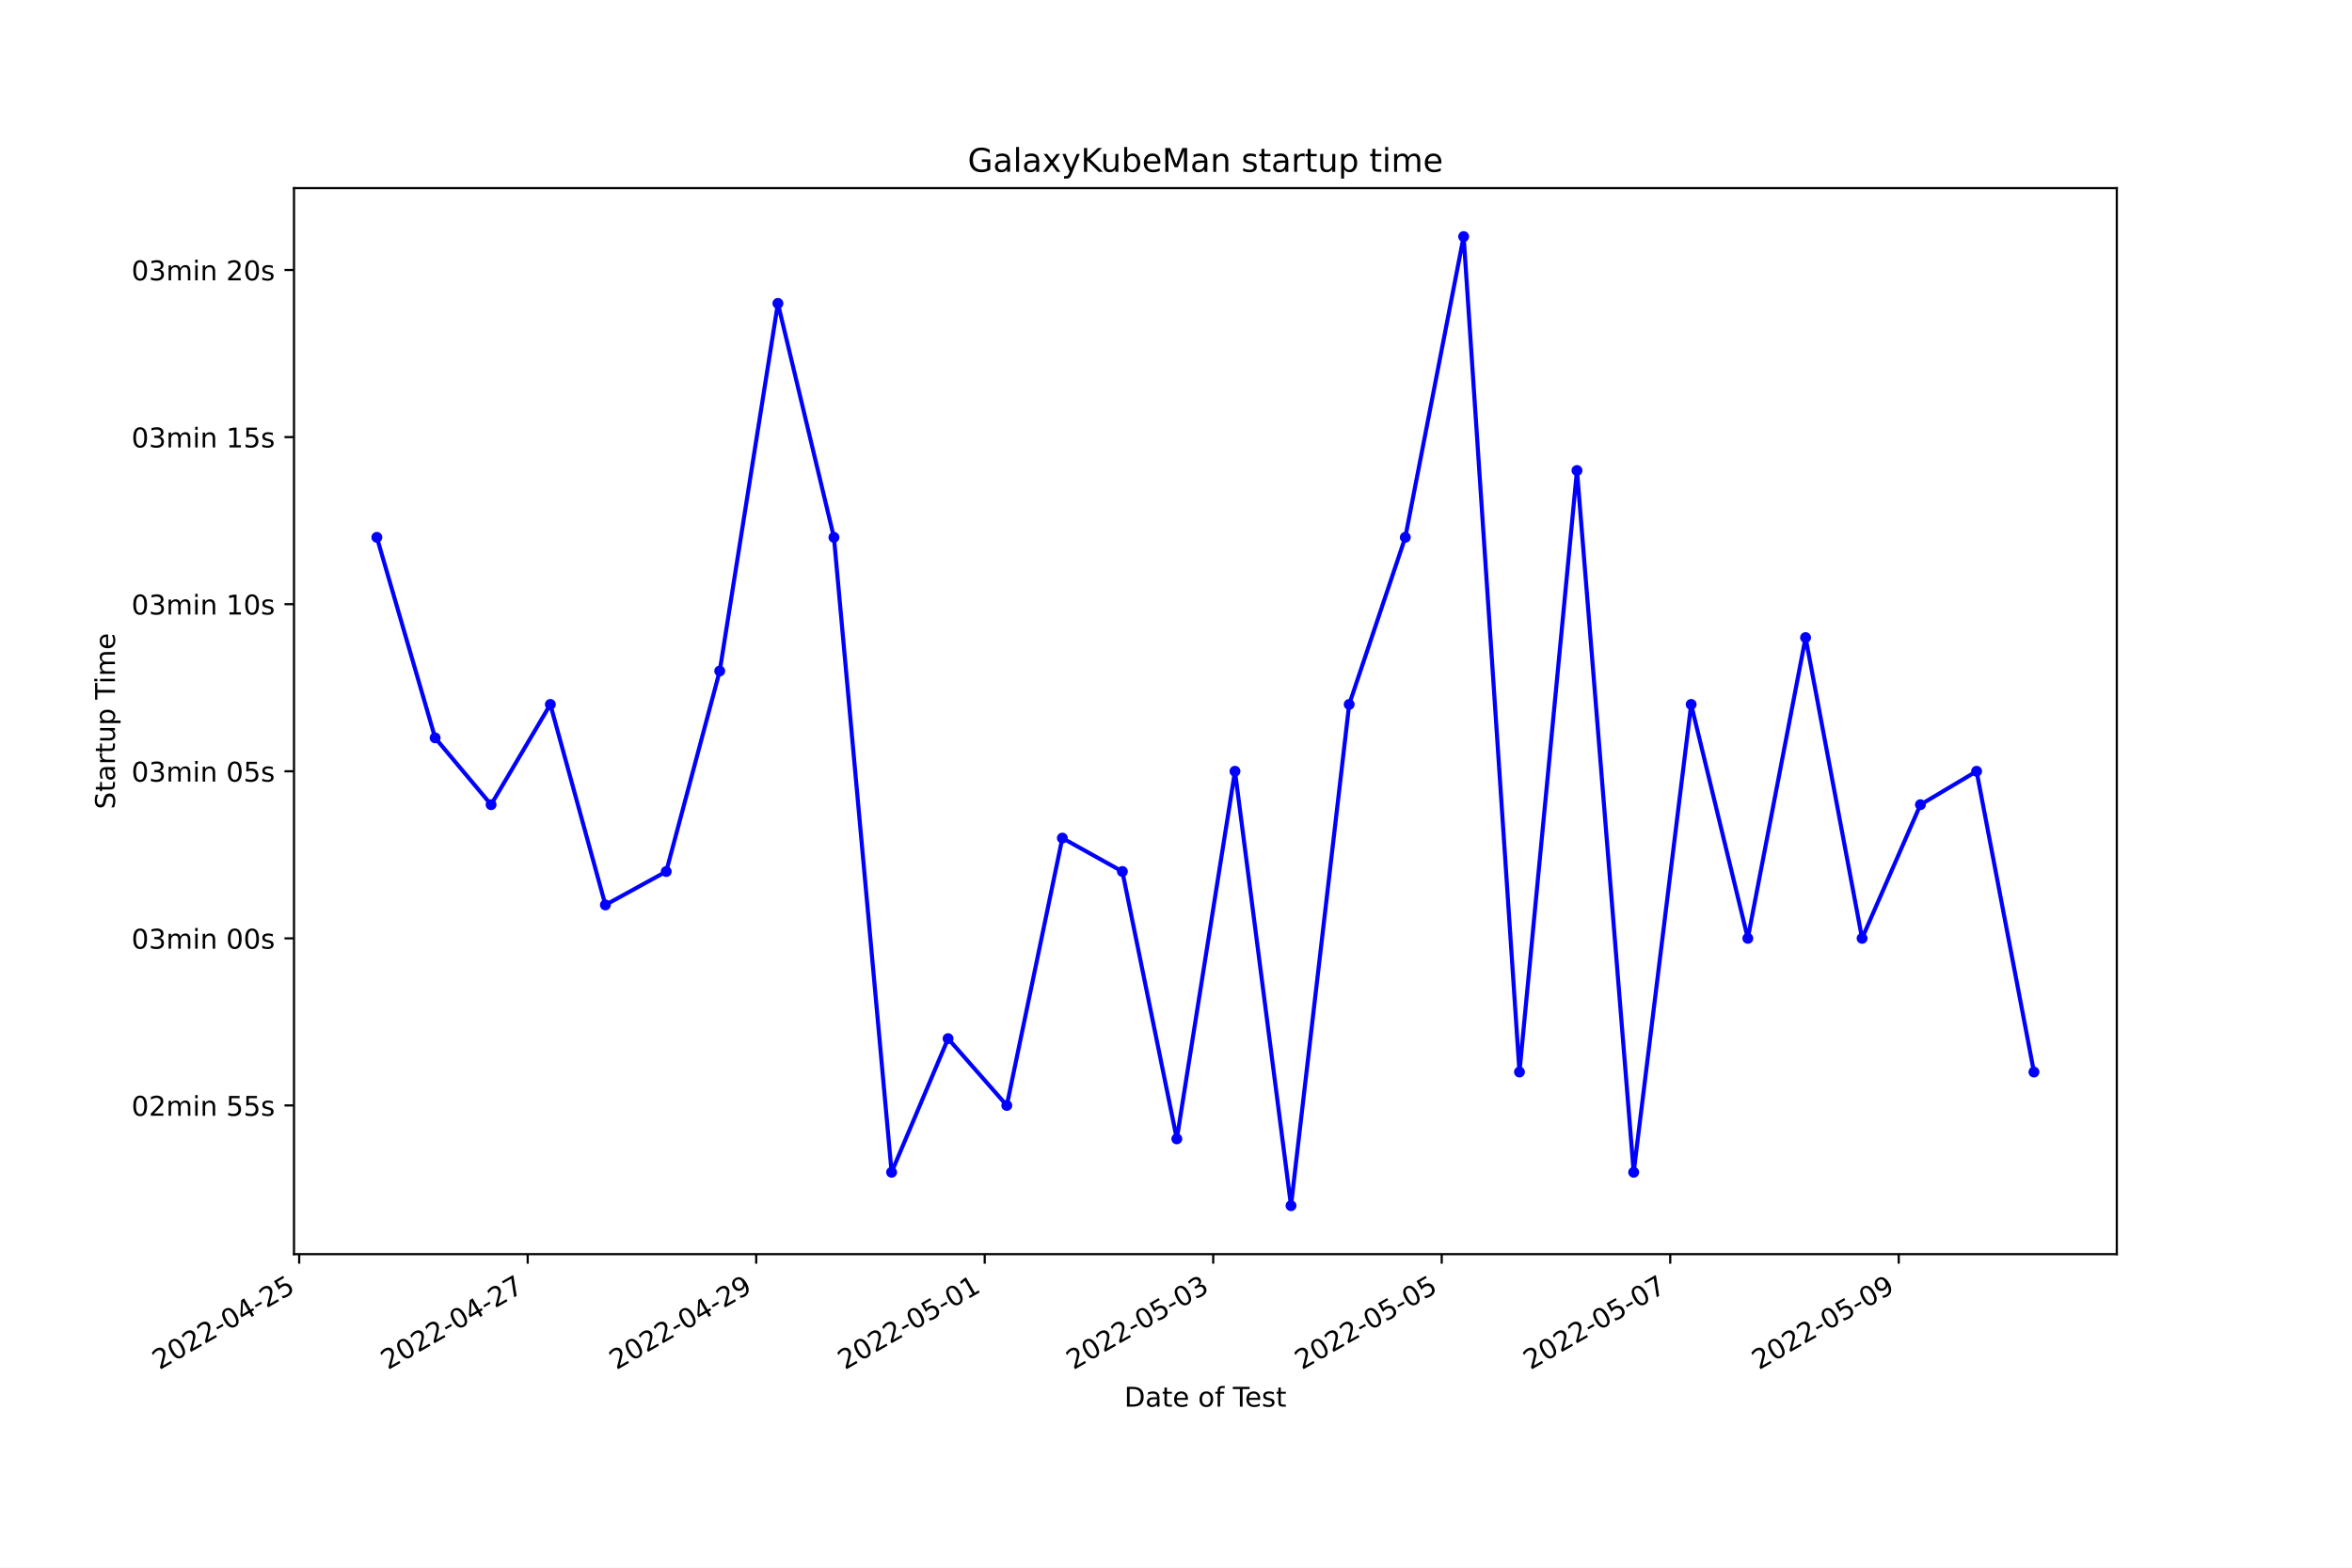
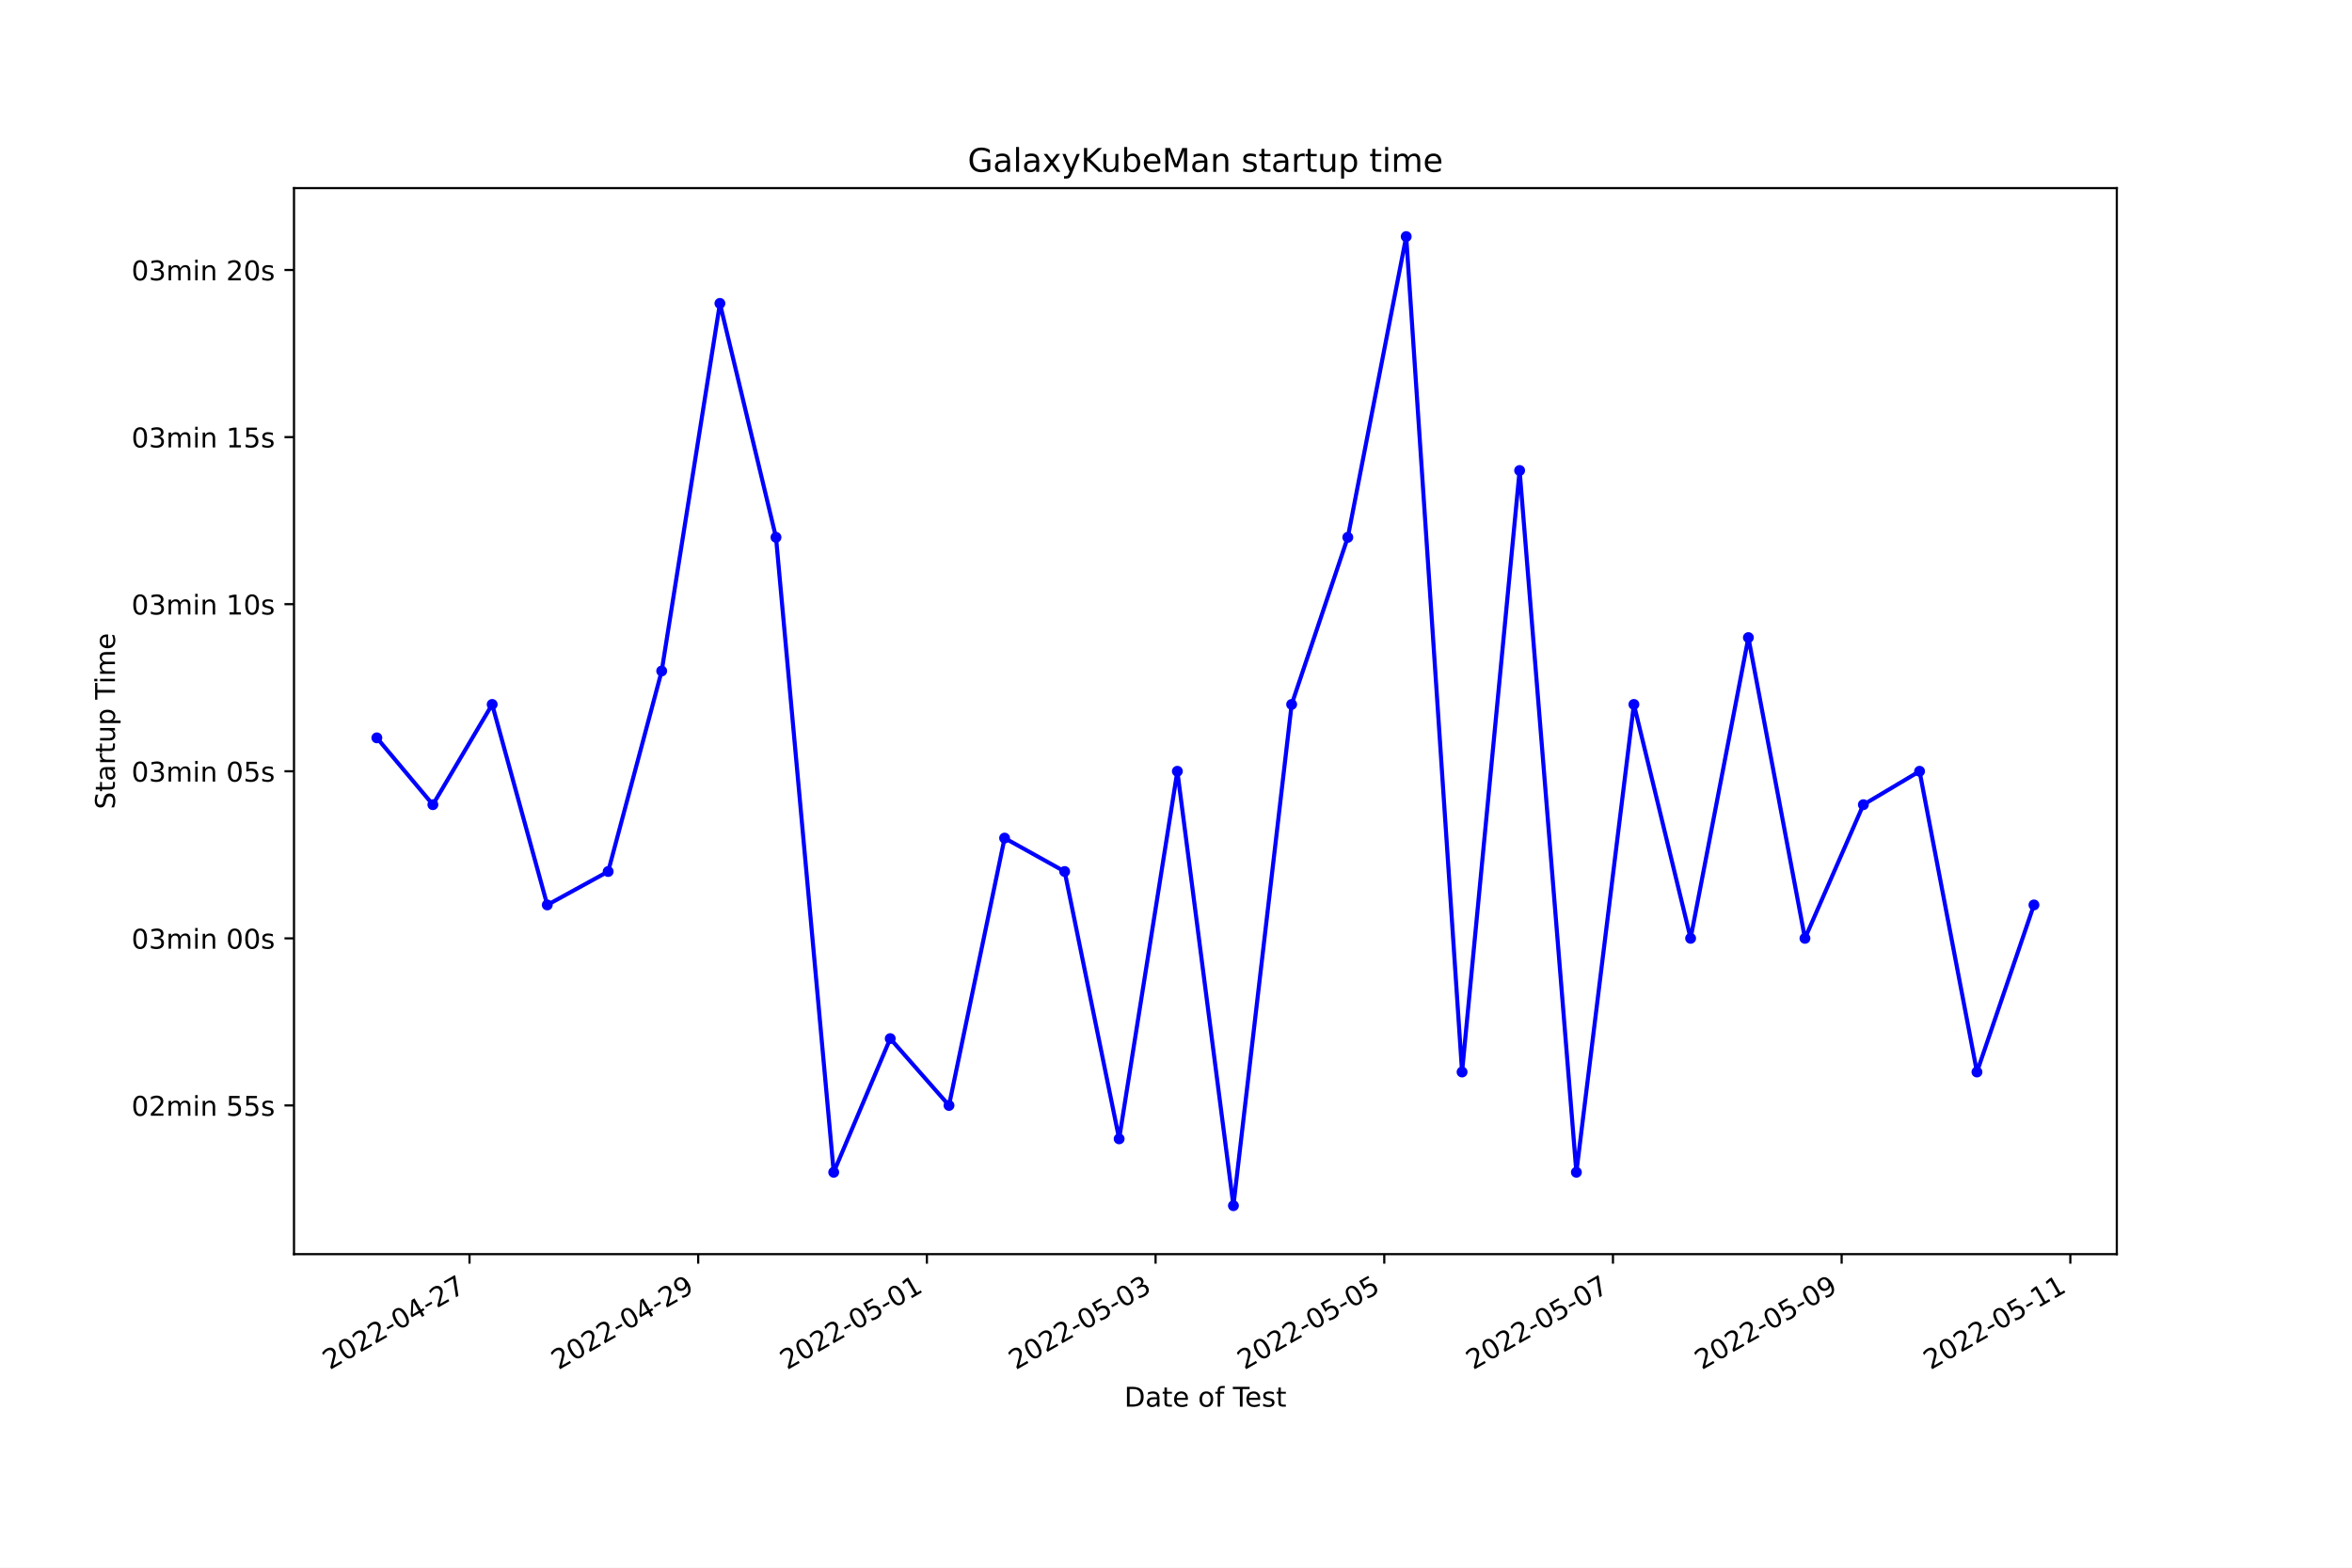
<svg xmlns="http://www.w3.org/2000/svg" xmlns:xlink="http://www.w3.org/1999/xlink" width="864pt" height="576pt" viewBox="0 0 864 576" version="1.1">
  <defs>
    <style type="text/css">*{stroke-linejoin: round; stroke-linecap: butt}</style>
  </defs>
  <g id="figure_1">
    <g id="patch_1">
      <path d="M 0 576  L 864 576  L 864 0  L 0 0  z " style="fill: #ffffff" />
    </g>
    <g id="axes_1">
      <g id="patch_2">
        <path d="M 108 460.8  L 777.6 460.8  L 777.6 69.12  L 108 69.12  z " style="fill: #ffffff" />
      </g>
      <g id="matplotlib.axis_1">
        <g id="xtick_1">
          <g id="line2d_1">
            <defs>
-               <path id="m8ca5e61f4d" d="M 0 0  L 0 3.5  " style="stroke: #000000; stroke-width: 0.8" />
+               <path id="mb7b96605a3" d="M 0 0  L 0 3.5  " style="stroke: #000000; stroke-width: 0.8" />
            </defs>
            <g>
-               <use xlink:href="#m8ca5e61f4d" x="109.906" y="460.8" style="stroke: #000000; stroke-width: 0.8" />
+               <use xlink:href="#mb7b96605a3" x="172.474" y="460.8" style="stroke: #000000; stroke-width: 0.8" />
            </g>
          </g>
          <g id="text_1">
-             <g transform="translate(58.53659 503.4383)rotate(-30)scale(0.1 -0.1)">
+             <g transform="translate(121.1043 503.4383)rotate(-30)scale(0.1 -0.1)">
              <defs>
                <path id="DejaVuSans-32" d="M 1228 531  L 3431 531  L 3431 0  L 469 0  L 469 531  Q 828 903 1448 1529  Q 2069 2156 2228 2338  Q 2531 2678 2651 2914  Q 2772 3150 2772 3378  Q 2772 3750 2511 3984  Q 2250 4219 1831 4219  Q 1534 4219 1204 4116  Q 875 4013 500 3803  L 500 4441  Q 881 4594 1212 4672  Q 1544 4750 1819 4750  Q 2544 4750 2975 4387  Q 3406 4025 3406 3419  Q 3406 3131 3298 2873  Q 3191 2616 2906 2266  Q 2828 2175 2409 1742  Q 1991 1309 1228 531  z " transform="scale(0.015625)" />
                <path id="DejaVuSans-30" d="M 2034 4250  Q 1547 4250 1301 3770  Q 1056 3291 1056 2328  Q 1056 1369 1301 889  Q 1547 409 2034 409  Q 2525 409 2770 889  Q 3016 1369 3016 2328  Q 3016 3291 2770 3770  Q 2525 4250 2034 4250  z M 2034 4750  Q 2819 4750 3233 4129  Q 3647 3509 3647 2328  Q 3647 1150 3233 529  Q 2819 -91 2034 -91  Q 1250 -91 836 529  Q 422 1150 422 2328  Q 422 3509 836 4129  Q 1250 4750 2034 4750  z " transform="scale(0.015625)" />
                <path id="DejaVuSans-2d" d="M 313 2009  L 1997 2009  L 1997 1497  L 313 1497  L 313 2009  z " transform="scale(0.015625)" />
                <path id="DejaVuSans-34" d="M 2419 4116  L 825 1625  L 2419 1625  L 2419 4116  z M 2253 4666  L 3047 4666  L 3047 1625  L 3713 1625  L 3713 1100  L 3047 1100  L 3047 0  L 2419 0  L 2419 1100  L 313 1100  L 313 1709  L 2253 4666  z " transform="scale(0.015625)" />
-                 <path id="DejaVuSans-35" d="M 691 4666  L 3169 4666  L 3169 4134  L 1269 4134  L 1269 2991  Q 1406 3038 1543 3061  Q 1681 3084 1819 3084  Q 2600 3084 3056 2656  Q 3513 2228 3513 1497  Q 3513 744 3044 326  Q 2575 -91 1722 -91  Q 1428 -91 1123 -41  Q 819 9 494 109  L 494 744  Q 775 591 1075 516  Q 1375 441 1709 441  Q 2250 441 2565 725  Q 2881 1009 2881 1497  Q 2881 1984 2565 2268  Q 2250 2553 1709 2553  Q 1456 2553 1204 2497  Q 953 2441 691 2322  L 691 4666  z " transform="scale(0.015625)" />
+                 <path id="DejaVuSans-37" d="M 525 4666  L 3525 4666  L 3525 4397  L 1831 0  L 1172 0  L 2766 4134  L 525 4134  L 525 4666  z " transform="scale(0.015625)" />
              </defs>
              <use xlink:href="#DejaVuSans-32" />
              <use xlink:href="#DejaVuSans-30" x="63.623" />
              <use xlink:href="#DejaVuSans-32" x="127.246" />
              <use xlink:href="#DejaVuSans-32" x="190.869" />
              <use xlink:href="#DejaVuSans-2d" x="254.492" />
              <use xlink:href="#DejaVuSans-30" x="290.576" />
              <use xlink:href="#DejaVuSans-34" x="354.199" />
              <use xlink:href="#DejaVuSans-2d" x="417.822" />
              <use xlink:href="#DejaVuSans-32" x="453.906" />
-               <use xlink:href="#DejaVuSans-35" x="517.529" />
+               <use xlink:href="#DejaVuSans-37" x="517.529" />
            </g>
          </g>
        </g>
        <g id="xtick_2">
          <g id="line2d_2">
            <g>
-               <use xlink:href="#m8ca5e61f4d" x="193.847" y="460.8" style="stroke: #000000; stroke-width: 0.8" />
+               <use xlink:href="#mb7b96605a3" x="256.482" y="460.8" style="stroke: #000000; stroke-width: 0.8" />
            </g>
          </g>
          <g id="text_2">
-             <g transform="translate(142.4779 503.4383)rotate(-30)scale(0.1 -0.1)">
-               <defs>
-                 <path id="DejaVuSans-37" d="M 525 4666  L 3525 4666  L 3525 4397  L 1831 0  L 1172 0  L 2766 4134  L 525 4134  L 525 4666  z " transform="scale(0.015625)" />
-               </defs>
-               <use xlink:href="#DejaVuSans-32" />
-               <use xlink:href="#DejaVuSans-30" x="63.623" />
-               <use xlink:href="#DejaVuSans-32" x="127.246" />
-               <use xlink:href="#DejaVuSans-32" x="190.869" />
-               <use xlink:href="#DejaVuSans-2d" x="254.492" />
-               <use xlink:href="#DejaVuSans-30" x="290.576" />
-               <use xlink:href="#DejaVuSans-34" x="354.199" />
-               <use xlink:href="#DejaVuSans-2d" x="417.822" />
-               <use xlink:href="#DejaVuSans-32" x="453.906" />
-               <use xlink:href="#DejaVuSans-37" x="517.529" />
-             </g>
-           </g>
-         </g>
-         <g id="xtick_3">
-           <g id="line2d_3">
-             <g>
-               <use xlink:href="#m8ca5e61f4d" x="277.789" y="460.8" style="stroke: #000000; stroke-width: 0.8" />
-             </g>
-           </g>
-           <g id="text_3">
-             <g transform="translate(226.4191 503.4383)rotate(-30)scale(0.1 -0.1)">
+             <g transform="translate(205.1123 503.4383)rotate(-30)scale(0.1 -0.1)">
              <defs>
                <path id="DejaVuSans-39" d="M 703 97  L 703 672  Q 941 559 1184 500  Q 1428 441 1663 441  Q 2288 441 2617 861  Q 2947 1281 2994 2138  Q 2813 1869 2534 1725  Q 2256 1581 1919 1581  Q 1219 1581 811 2004  Q 403 2428 403 3163  Q 403 3881 828 4315  Q 1253 4750 1959 4750  Q 2769 4750 3195 4129  Q 3622 3509 3622 2328  Q 3622 1225 3098 567  Q 2575 -91 1691 -91  Q 1453 -91 1209 -44  Q 966 3 703 97  z M 1959 2075  Q 2384 2075 2632 2365  Q 2881 2656 2881 3163  Q 2881 3666 2632 3958  Q 2384 4250 1959 4250  Q 1534 4250 1286 3958  Q 1038 3666 1038 3163  Q 1038 2656 1286 2365  Q 1534 2075 1959 2075  z " transform="scale(0.015625)" />
              </defs>
              <use xlink:href="#DejaVuSans-32" />
              <use xlink:href="#DejaVuSans-30" x="63.623" />
              <use xlink:href="#DejaVuSans-32" x="127.246" />
              <use xlink:href="#DejaVuSans-32" x="190.869" />
              <use xlink:href="#DejaVuSans-2d" x="254.492" />
              <use xlink:href="#DejaVuSans-30" x="290.576" />
              <use xlink:href="#DejaVuSans-34" x="354.199" />
              <use xlink:href="#DejaVuSans-2d" x="417.822" />
              <use xlink:href="#DejaVuSans-32" x="453.906" />
              <use xlink:href="#DejaVuSans-39" x="517.529" />
            </g>
          </g>
        </g>
+         <g id="xtick_3">
+           <g id="line2d_3">
+             <g>
+               <use xlink:href="#mb7b96605a3" x="340.49" y="460.8" style="stroke: #000000; stroke-width: 0.8" />
+             </g>
+           </g>
+           <g id="text_3">
+             <g transform="translate(289.1204 503.4383)rotate(-30)scale(0.1 -0.1)">
+               <defs>
+                 <path id="DejaVuSans-35" d="M 691 4666  L 3169 4666  L 3169 4134  L 1269 4134  L 1269 2991  Q 1406 3038 1543 3061  Q 1681 3084 1819 3084  Q 2600 3084 3056 2656  Q 3513 2228 3513 1497  Q 3513 744 3044 326  Q 2575 -91 1722 -91  Q 1428 -91 1123 -41  Q 819 9 494 109  L 494 744  Q 775 591 1075 516  Q 1375 441 1709 441  Q 2250 441 2565 725  Q 2881 1009 2881 1497  Q 2881 1984 2565 2268  Q 2250 2553 1709 2553  Q 1456 2553 1204 2497  Q 953 2441 691 2322  L 691 4666  z " transform="scale(0.015625)" />
+                 <path id="DejaVuSans-31" d="M 794 531  L 1825 531  L 1825 4091  L 703 3866  L 703 4441  L 1819 4666  L 2450 4666  L 2450 531  L 3481 531  L 3481 0  L 794 0  L 794 531  z " transform="scale(0.015625)" />
+               </defs>
+               <use xlink:href="#DejaVuSans-32" />
+               <use xlink:href="#DejaVuSans-30" x="63.623" />
+               <use xlink:href="#DejaVuSans-32" x="127.246" />
+               <use xlink:href="#DejaVuSans-32" x="190.869" />
+               <use xlink:href="#DejaVuSans-2d" x="254.492" />
+               <use xlink:href="#DejaVuSans-30" x="290.576" />
+               <use xlink:href="#DejaVuSans-35" x="354.199" />
+               <use xlink:href="#DejaVuSans-2d" x="417.822" />
+               <use xlink:href="#DejaVuSans-30" x="453.906" />
+               <use xlink:href="#DejaVuSans-31" x="517.529" />
+             </g>
+           </g>
+         </g>
        <g id="xtick_4">
          <g id="line2d_4">
            <g>
-               <use xlink:href="#m8ca5e61f4d" x="361.73" y="460.8" style="stroke: #000000; stroke-width: 0.8" />
+               <use xlink:href="#mb7b96605a3" x="424.498" y="460.8" style="stroke: #000000; stroke-width: 0.8" />
            </g>
          </g>
          <g id="text_4">
-             <g transform="translate(310.3604 503.4383)rotate(-30)scale(0.1 -0.1)">
-               <defs>
-                 <path id="DejaVuSans-31" d="M 794 531  L 1825 531  L 1825 4091  L 703 3866  L 703 4441  L 1819 4666  L 2450 4666  L 2450 531  L 3481 531  L 3481 0  L 794 0  L 794 531  z " transform="scale(0.015625)" />
-               </defs>
-               <use xlink:href="#DejaVuSans-32" />
-               <use xlink:href="#DejaVuSans-30" x="63.623" />
-               <use xlink:href="#DejaVuSans-32" x="127.246" />
-               <use xlink:href="#DejaVuSans-32" x="190.869" />
-               <use xlink:href="#DejaVuSans-2d" x="254.492" />
-               <use xlink:href="#DejaVuSans-30" x="290.576" />
-               <use xlink:href="#DejaVuSans-35" x="354.199" />
-               <use xlink:href="#DejaVuSans-2d" x="417.822" />
-               <use xlink:href="#DejaVuSans-30" x="453.906" />
-               <use xlink:href="#DejaVuSans-31" x="517.529" />
-             </g>
-           </g>
-         </g>
-         <g id="xtick_5">
-           <g id="line2d_5">
-             <g>
-               <use xlink:href="#m8ca5e61f4d" x="445.671" y="460.8" style="stroke: #000000; stroke-width: 0.8" />
-             </g>
-           </g>
-           <g id="text_5">
-             <g transform="translate(394.3017 503.4383)rotate(-30)scale(0.1 -0.1)">
+             <g transform="translate(373.1284 503.4383)rotate(-30)scale(0.1 -0.1)">
              <defs>
                <path id="DejaVuSans-33" d="M 2597 2516  Q 3050 2419 3304 2112  Q 3559 1806 3559 1356  Q 3559 666 3084 287  Q 2609 -91 1734 -91  Q 1441 -91 1130 -33  Q 819 25 488 141  L 488 750  Q 750 597 1062 519  Q 1375 441 1716 441  Q 2309 441 2620 675  Q 2931 909 2931 1356  Q 2931 1769 2642 2001  Q 2353 2234 1838 2234  L 1294 2234  L 1294 2753  L 1863 2753  Q 2328 2753 2575 2939  Q 2822 3125 2822 3475  Q 2822 3834 2567 4026  Q 2313 4219 1838 4219  Q 1578 4219 1281 4162  Q 984 4106 628 3988  L 628 4550  Q 988 4650 1302 4700  Q 1616 4750 1894 4750  Q 2613 4750 3031 4423  Q 3450 4097 3450 3541  Q 3450 3153 3228 2886  Q 3006 2619 2597 2516  z " transform="scale(0.015625)" />
              </defs>
              <use xlink:href="#DejaVuSans-32" />
              <use xlink:href="#DejaVuSans-30" x="63.623" />
              <use xlink:href="#DejaVuSans-32" x="127.246" />
              <use xlink:href="#DejaVuSans-32" x="190.869" />
              <use xlink:href="#DejaVuSans-2d" x="254.492" />
              <use xlink:href="#DejaVuSans-30" x="290.576" />
              <use xlink:href="#DejaVuSans-35" x="354.199" />
              <use xlink:href="#DejaVuSans-2d" x="417.822" />
              <use xlink:href="#DejaVuSans-30" x="453.906" />
              <use xlink:href="#DejaVuSans-33" x="517.529" />
            </g>
          </g>
        </g>
+         <g id="xtick_5">
+           <g id="line2d_5">
+             <g>
+               <use xlink:href="#mb7b96605a3" x="508.506" y="460.8" style="stroke: #000000; stroke-width: 0.8" />
+             </g>
+           </g>
+           <g id="text_5">
+             <g transform="translate(457.1365 503.4383)rotate(-30)scale(0.1 -0.1)">
+               <use xlink:href="#DejaVuSans-32" />
+               <use xlink:href="#DejaVuSans-30" x="63.623" />
+               <use xlink:href="#DejaVuSans-32" x="127.246" />
+               <use xlink:href="#DejaVuSans-32" x="190.869" />
+               <use xlink:href="#DejaVuSans-2d" x="254.492" />
+               <use xlink:href="#DejaVuSans-30" x="290.576" />
+               <use xlink:href="#DejaVuSans-35" x="354.199" />
+               <use xlink:href="#DejaVuSans-2d" x="417.822" />
+               <use xlink:href="#DejaVuSans-30" x="453.906" />
+               <use xlink:href="#DejaVuSans-35" x="517.529" />
+             </g>
+           </g>
+         </g>
        <g id="xtick_6">
          <g id="line2d_6">
            <g>
-               <use xlink:href="#m8ca5e61f4d" x="529.612" y="460.8" style="stroke: #000000; stroke-width: 0.8" />
+               <use xlink:href="#mb7b96605a3" x="592.514" y="460.8" style="stroke: #000000; stroke-width: 0.8" />
            </g>
          </g>
          <g id="text_6">
-             <g transform="translate(478.243 503.4383)rotate(-30)scale(0.1 -0.1)">
+             <g transform="translate(541.1445 503.4383)rotate(-30)scale(0.1 -0.1)">
              <use xlink:href="#DejaVuSans-32" />
              <use xlink:href="#DejaVuSans-30" x="63.623" />
              <use xlink:href="#DejaVuSans-32" x="127.246" />
              <use xlink:href="#DejaVuSans-32" x="190.869" />
              <use xlink:href="#DejaVuSans-2d" x="254.492" />
              <use xlink:href="#DejaVuSans-30" x="290.576" />
              <use xlink:href="#DejaVuSans-35" x="354.199" />
              <use xlink:href="#DejaVuSans-2d" x="417.822" />
              <use xlink:href="#DejaVuSans-30" x="453.906" />
-               <use xlink:href="#DejaVuSans-35" x="517.529" />
+               <use xlink:href="#DejaVuSans-37" x="517.529" />
            </g>
          </g>
        </g>
        <g id="xtick_7">
          <g id="line2d_7">
            <g>
-               <use xlink:href="#m8ca5e61f4d" x="613.554" y="460.8" style="stroke: #000000; stroke-width: 0.8" />
+               <use xlink:href="#mb7b96605a3" x="676.522" y="460.8" style="stroke: #000000; stroke-width: 0.8" />
            </g>
          </g>
          <g id="text_7">
-             <g transform="translate(562.1843 503.4383)rotate(-30)scale(0.1 -0.1)">
+             <g transform="translate(625.1526 503.4383)rotate(-30)scale(0.1 -0.1)">
              <use xlink:href="#DejaVuSans-32" />
              <use xlink:href="#DejaVuSans-30" x="63.623" />
              <use xlink:href="#DejaVuSans-32" x="127.246" />
              <use xlink:href="#DejaVuSans-32" x="190.869" />
              <use xlink:href="#DejaVuSans-2d" x="254.492" />
              <use xlink:href="#DejaVuSans-30" x="290.576" />
              <use xlink:href="#DejaVuSans-35" x="354.199" />
              <use xlink:href="#DejaVuSans-2d" x="417.822" />
              <use xlink:href="#DejaVuSans-30" x="453.906" />
-               <use xlink:href="#DejaVuSans-37" x="517.529" />
+               <use xlink:href="#DejaVuSans-39" x="517.529" />
            </g>
          </g>
        </g>
        <g id="xtick_8">
          <g id="line2d_8">
            <g>
-               <use xlink:href="#m8ca5e61f4d" x="697.495" y="460.8" style="stroke: #000000; stroke-width: 0.8" />
+               <use xlink:href="#mb7b96605a3" x="760.53" y="460.8" style="stroke: #000000; stroke-width: 0.8" />
            </g>
          </g>
          <g id="text_8">
-             <g transform="translate(646.1255 503.4383)rotate(-30)scale(0.1 -0.1)">
-               <use xlink:href="#DejaVuSans-32" />
-               <use xlink:href="#DejaVuSans-30" x="63.623" />
-               <use xlink:href="#DejaVuSans-32" x="127.246" />
-               <use xlink:href="#DejaVuSans-32" x="190.869" />
-               <use xlink:href="#DejaVuSans-2d" x="254.492" />
-               <use xlink:href="#DejaVuSans-30" x="290.576" />
-               <use xlink:href="#DejaVuSans-35" x="354.199" />
-               <use xlink:href="#DejaVuSans-2d" x="417.822" />
-               <use xlink:href="#DejaVuSans-30" x="453.906" />
-               <use xlink:href="#DejaVuSans-39" x="517.529" />
+             <g transform="translate(709.1606 503.4383)rotate(-30)scale(0.1 -0.1)">
+               <use xlink:href="#DejaVuSans-32" />
+               <use xlink:href="#DejaVuSans-30" x="63.623" />
+               <use xlink:href="#DejaVuSans-32" x="127.246" />
+               <use xlink:href="#DejaVuSans-32" x="190.869" />
+               <use xlink:href="#DejaVuSans-2d" x="254.492" />
+               <use xlink:href="#DejaVuSans-30" x="290.576" />
+               <use xlink:href="#DejaVuSans-35" x="354.199" />
+               <use xlink:href="#DejaVuSans-2d" x="417.822" />
+               <use xlink:href="#DejaVuSans-31" x="453.906" />
+               <use xlink:href="#DejaVuSans-31" x="517.529" />
            </g>
          </g>
        </g>
        <g id="text_9">
          <g transform="translate(413.0063 516.8378)scale(0.1 -0.1)">
            <defs>
              <path id="DejaVuSans-44" d="M 1259 4147  L 1259 519  L 2022 519  Q 2988 519 3436 956  Q 3884 1394 3884 2338  Q 3884 3275 3436 3711  Q 2988 4147 2022 4147  L 1259 4147  z M 628 4666  L 1925 4666  Q 3281 4666 3915 4102  Q 4550 3538 4550 2338  Q 4550 1131 3912 565  Q 3275 0 1925 0  L 628 0  L 628 4666  z " transform="scale(0.015625)" />
              <path id="DejaVuSans-61" d="M 2194 1759  Q 1497 1759 1228 1600  Q 959 1441 959 1056  Q 959 750 1161 570  Q 1363 391 1709 391  Q 2188 391 2477 730  Q 2766 1069 2766 1631  L 2766 1759  L 2194 1759  z M 3341 1997  L 3341 0  L 2766 0  L 2766 531  Q 2569 213 2275 61  Q 1981 -91 1556 -91  Q 1019 -91 701 211  Q 384 513 384 1019  Q 384 1609 779 1909  Q 1175 2209 1959 2209  L 2766 2209  L 2766 2266  Q 2766 2663 2505 2880  Q 2244 3097 1772 3097  Q 1472 3097 1187 3025  Q 903 2953 641 2809  L 641 3341  Q 956 3463 1253 3523  Q 1550 3584 1831 3584  Q 2591 3584 2966 3190  Q 3341 2797 3341 1997  z " transform="scale(0.015625)" />
              <path id="DejaVuSans-74" d="M 1172 4494  L 1172 3500  L 2356 3500  L 2356 3053  L 1172 3053  L 1172 1153  Q 1172 725 1289 603  Q 1406 481 1766 481  L 2356 481  L 2356 0  L 1766 0  Q 1100 0 847 248  Q 594 497 594 1153  L 594 3053  L 172 3053  L 172 3500  L 594 3500  L 594 4494  L 1172 4494  z " transform="scale(0.015625)" />
              <path id="DejaVuSans-65" d="M 3597 1894  L 3597 1613  L 953 1613  Q 991 1019 1311 708  Q 1631 397 2203 397  Q 2534 397 2845 478  Q 3156 559 3463 722  L 3463 178  Q 3153 47 2828 -22  Q 2503 -91 2169 -91  Q 1331 -91 842 396  Q 353 884 353 1716  Q 353 2575 817 3079  Q 1281 3584 2069 3584  Q 2775 3584 3186 3129  Q 3597 2675 3597 1894  z M 3022 2063  Q 3016 2534 2758 2815  Q 2500 3097 2075 3097  Q 1594 3097 1305 2825  Q 1016 2553 972 2059  L 3022 2063  z " transform="scale(0.015625)" />
              <path id="DejaVuSans-20" transform="scale(0.015625)" />
              <path id="DejaVuSans-6f" d="M 1959 3097  Q 1497 3097 1228 2736  Q 959 2375 959 1747  Q 959 1119 1226 758  Q 1494 397 1959 397  Q 2419 397 2687 759  Q 2956 1122 2956 1747  Q 2956 2369 2687 2733  Q 2419 3097 1959 3097  z M 1959 3584  Q 2709 3584 3137 3096  Q 3566 2609 3566 1747  Q 3566 888 3137 398  Q 2709 -91 1959 -91  Q 1206 -91 779 398  Q 353 888 353 1747  Q 353 2609 779 3096  Q 1206 3584 1959 3584  z " transform="scale(0.015625)" />
              <path id="DejaVuSans-66" d="M 2375 4863  L 2375 4384  L 1825 4384  Q 1516 4384 1395 4259  Q 1275 4134 1275 3809  L 1275 3500  L 2222 3500  L 2222 3053  L 1275 3053  L 1275 0  L 697 0  L 697 3053  L 147 3053  L 147 3500  L 697 3500  L 697 3744  Q 697 4328 969 4595  Q 1241 4863 1831 4863  L 2375 4863  z " transform="scale(0.015625)" />
              <path id="DejaVuSans-54" d="M -19 4666  L 3928 4666  L 3928 4134  L 2272 4134  L 2272 0  L 1638 0  L 1638 4134  L -19 4134  L -19 4666  z " transform="scale(0.015625)" />
              <path id="DejaVuSans-73" d="M 2834 3397  L 2834 2853  Q 2591 2978 2328 3040  Q 2066 3103 1784 3103  Q 1356 3103 1142 2972  Q 928 2841 928 2578  Q 928 2378 1081 2264  Q 1234 2150 1697 2047  L 1894 2003  Q 2506 1872 2764 1633  Q 3022 1394 3022 966  Q 3022 478 2636 193  Q 2250 -91 1575 -91  Q 1294 -91 989 -36  Q 684 19 347 128  L 347 722  Q 666 556 975 473  Q 1284 391 1588 391  Q 1994 391 2212 530  Q 2431 669 2431 922  Q 2431 1156 2273 1281  Q 2116 1406 1581 1522  L 1381 1569  Q 847 1681 609 1914  Q 372 2147 372 2553  Q 372 3047 722 3315  Q 1072 3584 1716 3584  Q 2034 3584 2315 3537  Q 2597 3491 2834 3397  z " transform="scale(0.015625)" />
            </defs>
            <use xlink:href="#DejaVuSans-44" />
            <use xlink:href="#DejaVuSans-61" x="77.002" />
            <use xlink:href="#DejaVuSans-74" x="138.281" />
            <use xlink:href="#DejaVuSans-65" x="177.49" />
            <use xlink:href="#DejaVuSans-20" x="239.014" />
            <use xlink:href="#DejaVuSans-6f" x="270.801" />
            <use xlink:href="#DejaVuSans-66" x="331.982" />
            <use xlink:href="#DejaVuSans-20" x="367.188" />
            <use xlink:href="#DejaVuSans-54" x="398.975" />
            <use xlink:href="#DejaVuSans-65" x="443.059" />
            <use xlink:href="#DejaVuSans-73" x="504.582" />
            <use xlink:href="#DejaVuSans-74" x="556.682" />
          </g>
        </g>
      </g>
      <g id="matplotlib.axis_2">
        <g id="ytick_1">
          <g id="line2d_9">
            <defs>
-               <path id="m3f647f5d37" d="M 0 0  L -3.5 0  " style="stroke: #000000; stroke-width: 0.8" />
+               <path id="m3bec7cb8f6" d="M 0 0  L -3.5 0  " style="stroke: #000000; stroke-width: 0.8" />
            </defs>
            <g>
-               <use xlink:href="#m3f647f5d37" x="108" y="406.161" style="stroke: #000000; stroke-width: 0.8" />
+               <use xlink:href="#m3bec7cb8f6" x="108" y="406.161" style="stroke: #000000; stroke-width: 0.8" />
            </g>
          </g>
          <g id="text_10">
            <g transform="translate(48.30625 409.9605)scale(0.1 -0.1)">
              <defs>
                <path id="DejaVuSans-6d" d="M 3328 2828  Q 3544 3216 3844 3400  Q 4144 3584 4550 3584  Q 5097 3584 5394 3201  Q 5691 2819 5691 2113  L 5691 0  L 5113 0  L 5113 2094  Q 5113 2597 4934 2840  Q 4756 3084 4391 3084  Q 3944 3084 3684 2787  Q 3425 2491 3425 1978  L 3425 0  L 2847 0  L 2847 2094  Q 2847 2600 2669 2842  Q 2491 3084 2119 3084  Q 1678 3084 1418 2786  Q 1159 2488 1159 1978  L 1159 0  L 581 0  L 581 3500  L 1159 3500  L 1159 2956  Q 1356 3278 1631 3431  Q 1906 3584 2284 3584  Q 2666 3584 2933 3390  Q 3200 3197 3328 2828  z " transform="scale(0.015625)" />
                <path id="DejaVuSans-69" d="M 603 3500  L 1178 3500  L 1178 0  L 603 0  L 603 3500  z M 603 4863  L 1178 4863  L 1178 4134  L 603 4134  L 603 4863  z " transform="scale(0.015625)" />
                <path id="DejaVuSans-6e" d="M 3513 2113  L 3513 0  L 2938 0  L 2938 2094  Q 2938 2591 2744 2837  Q 2550 3084 2163 3084  Q 1697 3084 1428 2787  Q 1159 2491 1159 1978  L 1159 0  L 581 0  L 581 3500  L 1159 3500  L 1159 2956  Q 1366 3272 1645 3428  Q 1925 3584 2291 3584  Q 2894 3584 3203 3211  Q 3513 2838 3513 2113  z " transform="scale(0.015625)" />
              </defs>
              <use xlink:href="#DejaVuSans-30" />
              <use xlink:href="#DejaVuSans-32" x="63.623" />
              <use xlink:href="#DejaVuSans-6d" x="127.246" />
              <use xlink:href="#DejaVuSans-69" x="224.658" />
              <use xlink:href="#DejaVuSans-6e" x="252.441" />
              <use xlink:href="#DejaVuSans-20" x="315.82" />
              <use xlink:href="#DejaVuSans-35" x="347.607" />
              <use xlink:href="#DejaVuSans-35" x="411.23" />
              <use xlink:href="#DejaVuSans-73" x="474.854" />
            </g>
          </g>
        </g>
        <g id="ytick_2">
          <g id="line2d_10">
            <g>
-               <use xlink:href="#m3f647f5d37" x="108" y="344.769" style="stroke: #000000; stroke-width: 0.8" />
+               <use xlink:href="#m3bec7cb8f6" x="108" y="344.769" style="stroke: #000000; stroke-width: 0.8" />
            </g>
          </g>
          <g id="text_11">
            <g transform="translate(48.30625 348.5686)scale(0.1 -0.1)">
              <use xlink:href="#DejaVuSans-30" />
              <use xlink:href="#DejaVuSans-33" x="63.623" />
              <use xlink:href="#DejaVuSans-6d" x="127.246" />
              <use xlink:href="#DejaVuSans-69" x="224.658" />
              <use xlink:href="#DejaVuSans-6e" x="252.441" />
              <use xlink:href="#DejaVuSans-20" x="315.82" />
              <use xlink:href="#DejaVuSans-30" x="347.607" />
              <use xlink:href="#DejaVuSans-30" x="411.23" />
              <use xlink:href="#DejaVuSans-73" x="474.854" />
            </g>
          </g>
        </g>
        <g id="ytick_3">
          <g id="line2d_11">
            <g>
-               <use xlink:href="#m3f647f5d37" x="108" y="283.378" style="stroke: #000000; stroke-width: 0.8" />
+               <use xlink:href="#m3bec7cb8f6" x="108" y="283.378" style="stroke: #000000; stroke-width: 0.8" />
            </g>
          </g>
          <g id="text_12">
            <g transform="translate(48.30625 287.1768)scale(0.1 -0.1)">
              <use xlink:href="#DejaVuSans-30" />
              <use xlink:href="#DejaVuSans-33" x="63.623" />
              <use xlink:href="#DejaVuSans-6d" x="127.246" />
              <use xlink:href="#DejaVuSans-69" x="224.658" />
              <use xlink:href="#DejaVuSans-6e" x="252.441" />
              <use xlink:href="#DejaVuSans-20" x="315.82" />
              <use xlink:href="#DejaVuSans-30" x="347.607" />
              <use xlink:href="#DejaVuSans-35" x="411.23" />
              <use xlink:href="#DejaVuSans-73" x="474.854" />
            </g>
          </g>
        </g>
        <g id="ytick_4">
          <g id="line2d_12">
            <g>
-               <use xlink:href="#m3f647f5d37" x="108" y="221.986" style="stroke: #000000; stroke-width: 0.8" />
+               <use xlink:href="#m3bec7cb8f6" x="108" y="221.986" style="stroke: #000000; stroke-width: 0.8" />
            </g>
          </g>
          <g id="text_13">
            <g transform="translate(48.30625 225.7849)scale(0.1 -0.1)">
              <use xlink:href="#DejaVuSans-30" />
              <use xlink:href="#DejaVuSans-33" x="63.623" />
              <use xlink:href="#DejaVuSans-6d" x="127.246" />
              <use xlink:href="#DejaVuSans-69" x="224.658" />
              <use xlink:href="#DejaVuSans-6e" x="252.441" />
              <use xlink:href="#DejaVuSans-20" x="315.82" />
              <use xlink:href="#DejaVuSans-31" x="347.607" />
              <use xlink:href="#DejaVuSans-30" x="411.23" />
              <use xlink:href="#DejaVuSans-73" x="474.854" />
            </g>
          </g>
        </g>
        <g id="ytick_5">
          <g id="line2d_13">
            <g>
-               <use xlink:href="#m3f647f5d37" x="108" y="160.594" style="stroke: #000000; stroke-width: 0.8" />
+               <use xlink:href="#m3bec7cb8f6" x="108" y="160.594" style="stroke: #000000; stroke-width: 0.8" />
            </g>
          </g>
          <g id="text_14">
            <g transform="translate(48.30625 164.3931)scale(0.1 -0.1)">
              <use xlink:href="#DejaVuSans-30" />
              <use xlink:href="#DejaVuSans-33" x="63.623" />
              <use xlink:href="#DejaVuSans-6d" x="127.246" />
              <use xlink:href="#DejaVuSans-69" x="224.658" />
              <use xlink:href="#DejaVuSans-6e" x="252.441" />
              <use xlink:href="#DejaVuSans-20" x="315.82" />
              <use xlink:href="#DejaVuSans-31" x="347.607" />
              <use xlink:href="#DejaVuSans-35" x="411.23" />
              <use xlink:href="#DejaVuSans-73" x="474.854" />
            </g>
          </g>
        </g>
        <g id="ytick_6">
          <g id="line2d_14">
            <g>
-               <use xlink:href="#m3f647f5d37" x="108" y="99.202" style="stroke: #000000; stroke-width: 0.8" />
+               <use xlink:href="#m3bec7cb8f6" x="108" y="99.202" style="stroke: #000000; stroke-width: 0.8" />
            </g>
          </g>
          <g id="text_15">
            <g transform="translate(48.30625 103.0012)scale(0.1 -0.1)">
              <use xlink:href="#DejaVuSans-30" />
              <use xlink:href="#DejaVuSans-33" x="63.623" />
              <use xlink:href="#DejaVuSans-6d" x="127.246" />
              <use xlink:href="#DejaVuSans-69" x="224.658" />
              <use xlink:href="#DejaVuSans-6e" x="252.441" />
              <use xlink:href="#DejaVuSans-20" x="315.82" />
              <use xlink:href="#DejaVuSans-32" x="347.607" />
              <use xlink:href="#DejaVuSans-30" x="411.23" />
              <use xlink:href="#DejaVuSans-73" x="474.854" />
            </g>
          </g>
        </g>
        <g id="text_16">
          <g transform="translate(42.22656 297.3397)rotate(-90)scale(0.1 -0.1)">
            <defs>
              <path id="DejaVuSans-53" d="M 3425 4513  L 3425 3897  Q 3066 4069 2747 4153  Q 2428 4238 2131 4238  Q 1616 4238 1336 4038  Q 1056 3838 1056 3469  Q 1056 3159 1242 3001  Q 1428 2844 1947 2747  L 2328 2669  Q 3034 2534 3370 2195  Q 3706 1856 3706 1288  Q 3706 609 3251 259  Q 2797 -91 1919 -91  Q 1588 -91 1214 -16  Q 841 59 441 206  L 441 856  Q 825 641 1194 531  Q 1563 422 1919 422  Q 2459 422 2753 634  Q 3047 847 3047 1241  Q 3047 1584 2836 1778  Q 2625 1972 2144 2069  L 1759 2144  Q 1053 2284 737 2584  Q 422 2884 422 3419  Q 422 4038 858 4394  Q 1294 4750 2059 4750  Q 2388 4750 2728 4690  Q 3069 4631 3425 4513  z " transform="scale(0.015625)" />
              <path id="DejaVuSans-72" d="M 2631 2963  Q 2534 3019 2420 3045  Q 2306 3072 2169 3072  Q 1681 3072 1420 2755  Q 1159 2438 1159 1844  L 1159 0  L 581 0  L 581 3500  L 1159 3500  L 1159 2956  Q 1341 3275 1631 3429  Q 1922 3584 2338 3584  Q 2397 3584 2469 3576  Q 2541 3569 2628 3553  L 2631 2963  z " transform="scale(0.015625)" />
              <path id="DejaVuSans-75" d="M 544 1381  L 544 3500  L 1119 3500  L 1119 1403  Q 1119 906 1312 657  Q 1506 409 1894 409  Q 2359 409 2629 706  Q 2900 1003 2900 1516  L 2900 3500  L 3475 3500  L 3475 0  L 2900 0  L 2900 538  Q 2691 219 2414 64  Q 2138 -91 1772 -91  Q 1169 -91 856 284  Q 544 659 544 1381  z M 1991 3584  L 1991 3584  z " transform="scale(0.015625)" />
              <path id="DejaVuSans-70" d="M 1159 525  L 1159 -1331  L 581 -1331  L 581 3500  L 1159 3500  L 1159 2969  Q 1341 3281 1617 3432  Q 1894 3584 2278 3584  Q 2916 3584 3314 3078  Q 3713 2572 3713 1747  Q 3713 922 3314 415  Q 2916 -91 2278 -91  Q 1894 -91 1617 61  Q 1341 213 1159 525  z M 3116 1747  Q 3116 2381 2855 2742  Q 2594 3103 2138 3103  Q 1681 3103 1420 2742  Q 1159 2381 1159 1747  Q 1159 1113 1420 752  Q 1681 391 2138 391  Q 2594 391 2855 752  Q 3116 1113 3116 1747  z " transform="scale(0.015625)" />
            </defs>
            <use xlink:href="#DejaVuSans-53" />
            <use xlink:href="#DejaVuSans-74" x="63.477" />
            <use xlink:href="#DejaVuSans-61" x="102.686" />
            <use xlink:href="#DejaVuSans-72" x="163.965" />
            <use xlink:href="#DejaVuSans-74" x="205.078" />
            <use xlink:href="#DejaVuSans-75" x="244.287" />
            <use xlink:href="#DejaVuSans-70" x="307.666" />
            <use xlink:href="#DejaVuSans-20" x="371.143" />
            <use xlink:href="#DejaVuSans-54" x="402.93" />
            <use xlink:href="#DejaVuSans-69" x="460.889" />
            <use xlink:href="#DejaVuSans-6d" x="488.672" />
            <use xlink:href="#DejaVuSans-65" x="586.084" />
          </g>
        </g>
      </g>
      <g id="line2d_15">
-         <path d="M 747.164 393.883  L 726.094 283.378  L 705.47 295.656  L 684.029 344.769  L 663.268 234.264  L 642.059 344.769  L 621.24 258.821  L 600.131 430.718  L 579.294 172.872  L 558.171 393.883  L 537.667 86.924  L 516.23 197.429  L 495.617 258.821  L 474.247 442.996  L 453.665 283.378  L 432.299 418.44  L 412.3 320.213  L 390.25 307.934  L 369.847 406.161  L 348.274 381.605  L 327.532 430.718  L 306.344 197.429  L 285.761 111.48  L 264.388 246.542  L 244.74 320.213  L 222.387 332.491  L 202.167 258.821  L 180.402 295.656  L 159.837 271.099  L 138.436 197.429  " clip-path="url(#p188518f8b2)" style="fill: none; stroke: #0000ff; stroke-width: 1.5; stroke-linecap: square" />
+         <path d="M 747.164 332.491  L 726.23 393.883  L 705.144 283.378  L 684.503 295.656  L 663.045 344.769  L 642.267 234.264  L 621.042 344.769  L 600.206 258.821  L 579.081 430.718  L 558.227 172.872  L 537.087 393.883  L 516.567 86.924  L 495.113 197.429  L 474.484 258.821  L 453.096 442.996  L 432.498 283.378  L 411.115 418.44  L 391.1 320.213  L 369.033 307.934  L 348.613 406.161  L 327.023 381.605  L 306.264 430.718  L 285.06 197.429  L 264.46 111.48  L 243.071 246.542  L 223.407 320.213  L 201.036 332.491  L 180.8 258.821  L 159.018 295.656  L 138.436 271.099  " clip-path="url(#p41de104ad1)" style="fill: none; stroke: #0000ff; stroke-width: 1.5; stroke-linecap: square" />
        <defs>
-           <path id="m80a2d4ac9b" d="M 0 1.5  C 0.398 1.5 0.779 1.342 1.061 1.061  C 1.342 0.779 1.5 0.398 1.5 0  C 1.5 -0.398 1.342 -0.779 1.061 -1.061  C 0.779 -1.342 0.398 -1.5 0 -1.5  C -0.398 -1.5 -0.779 -1.342 -1.061 -1.061  C -1.342 -0.779 -1.5 -0.398 -1.5 0  C -1.5 0.398 -1.342 0.779 -1.061 1.061  C -0.779 1.342 -0.398 1.5 0 1.5  z " style="stroke: #0000ff" />
+           <path id="m052d129379" d="M 0 1.5  C 0.398 1.5 0.779 1.342 1.061 1.061  C 1.342 0.779 1.5 0.398 1.5 0  C 1.5 -0.398 1.342 -0.779 1.061 -1.061  C 0.779 -1.342 0.398 -1.5 0 -1.5  C -0.398 -1.5 -0.779 -1.342 -1.061 -1.061  C -1.342 -0.779 -1.5 -0.398 -1.5 0  C -1.5 0.398 -1.342 0.779 -1.061 1.061  C -0.779 1.342 -0.398 1.5 0 1.5  z " style="stroke: #0000ff" />
        </defs>
-         <g clip-path="url(#p188518f8b2)">
-           <use xlink:href="#m80a2d4ac9b" x="747.164" y="393.883" style="fill: #0000ff; stroke: #0000ff" />
-           <use xlink:href="#m80a2d4ac9b" x="726.094" y="283.378" style="fill: #0000ff; stroke: #0000ff" />
-           <use xlink:href="#m80a2d4ac9b" x="705.47" y="295.656" style="fill: #0000ff; stroke: #0000ff" />
-           <use xlink:href="#m80a2d4ac9b" x="684.029" y="344.769" style="fill: #0000ff; stroke: #0000ff" />
-           <use xlink:href="#m80a2d4ac9b" x="663.268" y="234.264" style="fill: #0000ff; stroke: #0000ff" />
-           <use xlink:href="#m80a2d4ac9b" x="642.059" y="344.769" style="fill: #0000ff; stroke: #0000ff" />
-           <use xlink:href="#m80a2d4ac9b" x="621.24" y="258.821" style="fill: #0000ff; stroke: #0000ff" />
-           <use xlink:href="#m80a2d4ac9b" x="600.131" y="430.718" style="fill: #0000ff; stroke: #0000ff" />
-           <use xlink:href="#m80a2d4ac9b" x="579.294" y="172.872" style="fill: #0000ff; stroke: #0000ff" />
-           <use xlink:href="#m80a2d4ac9b" x="558.171" y="393.883" style="fill: #0000ff; stroke: #0000ff" />
-           <use xlink:href="#m80a2d4ac9b" x="537.667" y="86.924" style="fill: #0000ff; stroke: #0000ff" />
-           <use xlink:href="#m80a2d4ac9b" x="516.23" y="197.429" style="fill: #0000ff; stroke: #0000ff" />
-           <use xlink:href="#m80a2d4ac9b" x="495.617" y="258.821" style="fill: #0000ff; stroke: #0000ff" />
-           <use xlink:href="#m80a2d4ac9b" x="474.247" y="442.996" style="fill: #0000ff; stroke: #0000ff" />
-           <use xlink:href="#m80a2d4ac9b" x="453.665" y="283.378" style="fill: #0000ff; stroke: #0000ff" />
-           <use xlink:href="#m80a2d4ac9b" x="432.299" y="418.44" style="fill: #0000ff; stroke: #0000ff" />
-           <use xlink:href="#m80a2d4ac9b" x="412.3" y="320.213" style="fill: #0000ff; stroke: #0000ff" />
-           <use xlink:href="#m80a2d4ac9b" x="390.25" y="307.934" style="fill: #0000ff; stroke: #0000ff" />
-           <use xlink:href="#m80a2d4ac9b" x="369.847" y="406.161" style="fill: #0000ff; stroke: #0000ff" />
-           <use xlink:href="#m80a2d4ac9b" x="348.274" y="381.605" style="fill: #0000ff; stroke: #0000ff" />
-           <use xlink:href="#m80a2d4ac9b" x="327.532" y="430.718" style="fill: #0000ff; stroke: #0000ff" />
-           <use xlink:href="#m80a2d4ac9b" x="306.344" y="197.429" style="fill: #0000ff; stroke: #0000ff" />
-           <use xlink:href="#m80a2d4ac9b" x="285.761" y="111.48" style="fill: #0000ff; stroke: #0000ff" />
-           <use xlink:href="#m80a2d4ac9b" x="264.388" y="246.542" style="fill: #0000ff; stroke: #0000ff" />
-           <use xlink:href="#m80a2d4ac9b" x="244.74" y="320.213" style="fill: #0000ff; stroke: #0000ff" />
-           <use xlink:href="#m80a2d4ac9b" x="222.387" y="332.491" style="fill: #0000ff; stroke: #0000ff" />
-           <use xlink:href="#m80a2d4ac9b" x="202.167" y="258.821" style="fill: #0000ff; stroke: #0000ff" />
-           <use xlink:href="#m80a2d4ac9b" x="180.402" y="295.656" style="fill: #0000ff; stroke: #0000ff" />
-           <use xlink:href="#m80a2d4ac9b" x="159.837" y="271.099" style="fill: #0000ff; stroke: #0000ff" />
-           <use xlink:href="#m80a2d4ac9b" x="138.436" y="197.429" style="fill: #0000ff; stroke: #0000ff" />
+         <g clip-path="url(#p41de104ad1)">
+           <use xlink:href="#m052d129379" x="747.164" y="332.491" style="fill: #0000ff; stroke: #0000ff" />
+           <use xlink:href="#m052d129379" x="726.23" y="393.883" style="fill: #0000ff; stroke: #0000ff" />
+           <use xlink:href="#m052d129379" x="705.144" y="283.378" style="fill: #0000ff; stroke: #0000ff" />
+           <use xlink:href="#m052d129379" x="684.503" y="295.656" style="fill: #0000ff; stroke: #0000ff" />
+           <use xlink:href="#m052d129379" x="663.045" y="344.769" style="fill: #0000ff; stroke: #0000ff" />
+           <use xlink:href="#m052d129379" x="642.267" y="234.264" style="fill: #0000ff; stroke: #0000ff" />
+           <use xlink:href="#m052d129379" x="621.042" y="344.769" style="fill: #0000ff; stroke: #0000ff" />
+           <use xlink:href="#m052d129379" x="600.206" y="258.821" style="fill: #0000ff; stroke: #0000ff" />
+           <use xlink:href="#m052d129379" x="579.081" y="430.718" style="fill: #0000ff; stroke: #0000ff" />
+           <use xlink:href="#m052d129379" x="558.227" y="172.872" style="fill: #0000ff; stroke: #0000ff" />
+           <use xlink:href="#m052d129379" x="537.087" y="393.883" style="fill: #0000ff; stroke: #0000ff" />
+           <use xlink:href="#m052d129379" x="516.567" y="86.924" style="fill: #0000ff; stroke: #0000ff" />
+           <use xlink:href="#m052d129379" x="495.113" y="197.429" style="fill: #0000ff; stroke: #0000ff" />
+           <use xlink:href="#m052d129379" x="474.484" y="258.821" style="fill: #0000ff; stroke: #0000ff" />
+           <use xlink:href="#m052d129379" x="453.096" y="442.996" style="fill: #0000ff; stroke: #0000ff" />
+           <use xlink:href="#m052d129379" x="432.498" y="283.378" style="fill: #0000ff; stroke: #0000ff" />
+           <use xlink:href="#m052d129379" x="411.115" y="418.44" style="fill: #0000ff; stroke: #0000ff" />
+           <use xlink:href="#m052d129379" x="391.1" y="320.213" style="fill: #0000ff; stroke: #0000ff" />
+           <use xlink:href="#m052d129379" x="369.033" y="307.934" style="fill: #0000ff; stroke: #0000ff" />
+           <use xlink:href="#m052d129379" x="348.613" y="406.161" style="fill: #0000ff; stroke: #0000ff" />
+           <use xlink:href="#m052d129379" x="327.023" y="381.605" style="fill: #0000ff; stroke: #0000ff" />
+           <use xlink:href="#m052d129379" x="306.264" y="430.718" style="fill: #0000ff; stroke: #0000ff" />
+           <use xlink:href="#m052d129379" x="285.06" y="197.429" style="fill: #0000ff; stroke: #0000ff" />
+           <use xlink:href="#m052d129379" x="264.46" y="111.48" style="fill: #0000ff; stroke: #0000ff" />
+           <use xlink:href="#m052d129379" x="243.071" y="246.542" style="fill: #0000ff; stroke: #0000ff" />
+           <use xlink:href="#m052d129379" x="223.407" y="320.213" style="fill: #0000ff; stroke: #0000ff" />
+           <use xlink:href="#m052d129379" x="201.036" y="332.491" style="fill: #0000ff; stroke: #0000ff" />
+           <use xlink:href="#m052d129379" x="180.8" y="258.821" style="fill: #0000ff; stroke: #0000ff" />
+           <use xlink:href="#m052d129379" x="159.018" y="295.656" style="fill: #0000ff; stroke: #0000ff" />
+           <use xlink:href="#m052d129379" x="138.436" y="271.099" style="fill: #0000ff; stroke: #0000ff" />
        </g>
      </g>
      <g id="patch_3">
        <path d="M 108 460.8  L 108 69.12  " style="fill: none; stroke: #000000; stroke-width: 0.8; stroke-linejoin: miter; stroke-linecap: square" />
      </g>
      <g id="patch_4">
        <path d="M 777.6 460.8  L 777.6 69.12  " style="fill: none; stroke: #000000; stroke-width: 0.8; stroke-linejoin: miter; stroke-linecap: square" />
      </g>
      <g id="patch_5">
        <path d="M 108 460.8  L 777.6 460.8  " style="fill: none; stroke: #000000; stroke-width: 0.8; stroke-linejoin: miter; stroke-linecap: square" />
      </g>
      <g id="patch_6">
        <path d="M 108 69.12  L 777.6 69.12  " style="fill: none; stroke: #000000; stroke-width: 0.8; stroke-linejoin: miter; stroke-linecap: square" />
      </g>
      <g id="text_17">
        <g transform="translate(355.4794 63.12)scale(0.12 -0.12)">
          <defs>
            <path id="DejaVuSans-47" d="M 3809 666  L 3809 1919  L 2778 1919  L 2778 2438  L 4434 2438  L 4434 434  Q 4069 175 3628 42  Q 3188 -91 2688 -91  Q 1594 -91 976 548  Q 359 1188 359 2328  Q 359 3472 976 4111  Q 1594 4750 2688 4750  Q 3144 4750 3555 4637  Q 3966 4525 4313 4306  L 4313 3634  Q 3963 3931 3569 4081  Q 3175 4231 2741 4231  Q 1884 4231 1454 3753  Q 1025 3275 1025 2328  Q 1025 1384 1454 906  Q 1884 428 2741 428  Q 3075 428 3337 486  Q 3600 544 3809 666  z " transform="scale(0.015625)" />
            <path id="DejaVuSans-6c" d="M 603 4863  L 1178 4863  L 1178 0  L 603 0  L 603 4863  z " transform="scale(0.015625)" />
            <path id="DejaVuSans-78" d="M 3513 3500  L 2247 1797  L 3578 0  L 2900 0  L 1881 1375  L 863 0  L 184 0  L 1544 1831  L 300 3500  L 978 3500  L 1906 2253  L 2834 3500  L 3513 3500  z " transform="scale(0.015625)" />
            <path id="DejaVuSans-79" d="M 2059 -325  Q 1816 -950 1584 -1140  Q 1353 -1331 966 -1331  L 506 -1331  L 506 -850  L 844 -850  Q 1081 -850 1212 -737  Q 1344 -625 1503 -206  L 1606 56  L 191 3500  L 800 3500  L 1894 763  L 2988 3500  L 3597 3500  L 2059 -325  z " transform="scale(0.015625)" />
            <path id="DejaVuSans-4b" d="M 628 4666  L 1259 4666  L 1259 2694  L 3353 4666  L 4166 4666  L 1850 2491  L 4331 0  L 3500 0  L 1259 2247  L 1259 0  L 628 0  L 628 4666  z " transform="scale(0.015625)" />
            <path id="DejaVuSans-62" d="M 3116 1747  Q 3116 2381 2855 2742  Q 2594 3103 2138 3103  Q 1681 3103 1420 2742  Q 1159 2381 1159 1747  Q 1159 1113 1420 752  Q 1681 391 2138 391  Q 2594 391 2855 752  Q 3116 1113 3116 1747  z M 1159 2969  Q 1341 3281 1617 3432  Q 1894 3584 2278 3584  Q 2916 3584 3314 3078  Q 3713 2572 3713 1747  Q 3713 922 3314 415  Q 2916 -91 2278 -91  Q 1894 -91 1617 61  Q 1341 213 1159 525  L 1159 0  L 581 0  L 581 4863  L 1159 4863  L 1159 2969  z " transform="scale(0.015625)" />
            <path id="DejaVuSans-4d" d="M 628 4666  L 1569 4666  L 2759 1491  L 3956 4666  L 4897 4666  L 4897 0  L 4281 0  L 4281 4097  L 3078 897  L 2444 897  L 1241 4097  L 1241 0  L 628 0  L 628 4666  z " transform="scale(0.015625)" />
          </defs>
          <use xlink:href="#DejaVuSans-47" />
          <use xlink:href="#DejaVuSans-61" x="77.49" />
          <use xlink:href="#DejaVuSans-6c" x="138.77" />
          <use xlink:href="#DejaVuSans-61" x="166.553" />
          <use xlink:href="#DejaVuSans-78" x="227.832" />
          <use xlink:href="#DejaVuSans-79" x="287.012" />
          <use xlink:href="#DejaVuSans-4b" x="346.191" />
          <use xlink:href="#DejaVuSans-75" x="406.768" />
          <use xlink:href="#DejaVuSans-62" x="470.146" />
          <use xlink:href="#DejaVuSans-65" x="533.623" />
          <use xlink:href="#DejaVuSans-4d" x="595.146" />
          <use xlink:href="#DejaVuSans-61" x="681.426" />
          <use xlink:href="#DejaVuSans-6e" x="742.705" />
          <use xlink:href="#DejaVuSans-20" x="806.084" />
          <use xlink:href="#DejaVuSans-73" x="837.871" />
          <use xlink:href="#DejaVuSans-74" x="889.971" />
          <use xlink:href="#DejaVuSans-61" x="929.18" />
          <use xlink:href="#DejaVuSans-72" x="990.459" />
          <use xlink:href="#DejaVuSans-74" x="1031.572" />
          <use xlink:href="#DejaVuSans-75" x="1070.781" />
          <use xlink:href="#DejaVuSans-70" x="1134.16" />
          <use xlink:href="#DejaVuSans-20" x="1197.637" />
          <use xlink:href="#DejaVuSans-74" x="1229.424" />
          <use xlink:href="#DejaVuSans-69" x="1268.633" />
          <use xlink:href="#DejaVuSans-6d" x="1296.416" />
          <use xlink:href="#DejaVuSans-65" x="1393.828" />
        </g>
      </g>
    </g>
  </g>
  <defs>
-     <clipPath id="p188518f8b2">
+     <clipPath id="p41de104ad1">
      <rect x="108" y="69.12" width="669.6" height="391.68" />
    </clipPath>
  </defs>
</svg>
